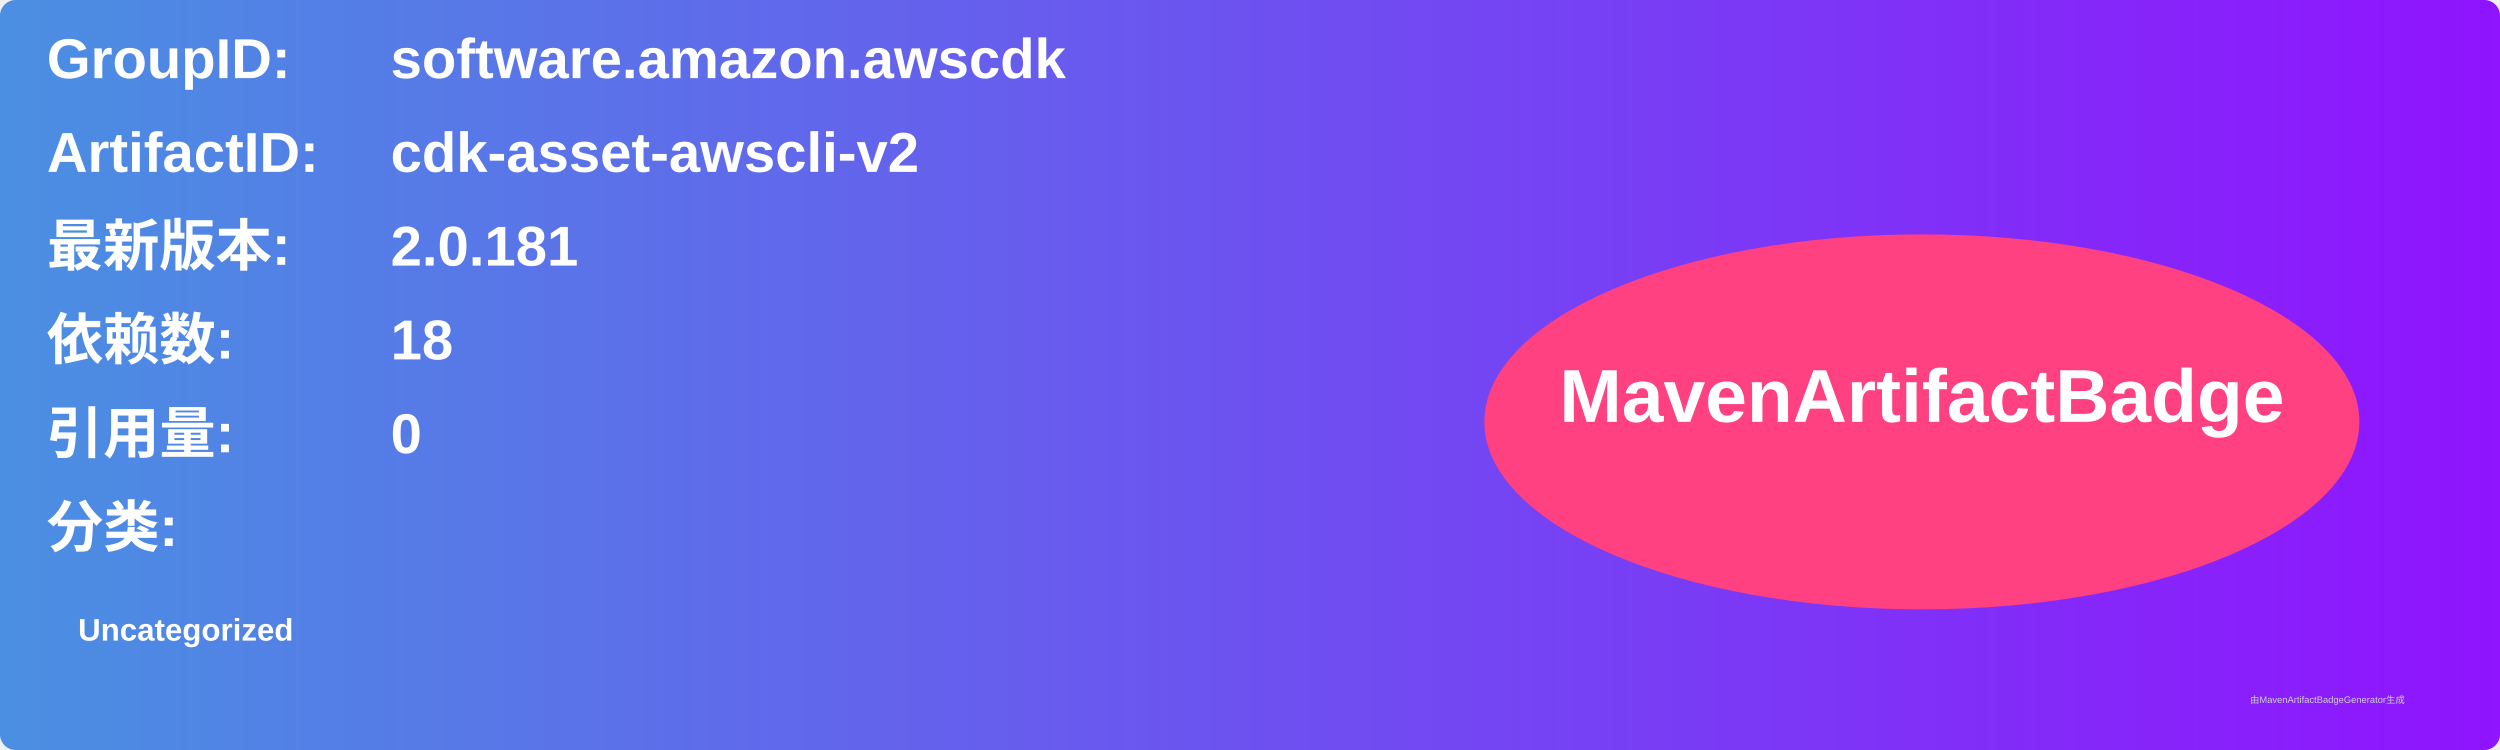
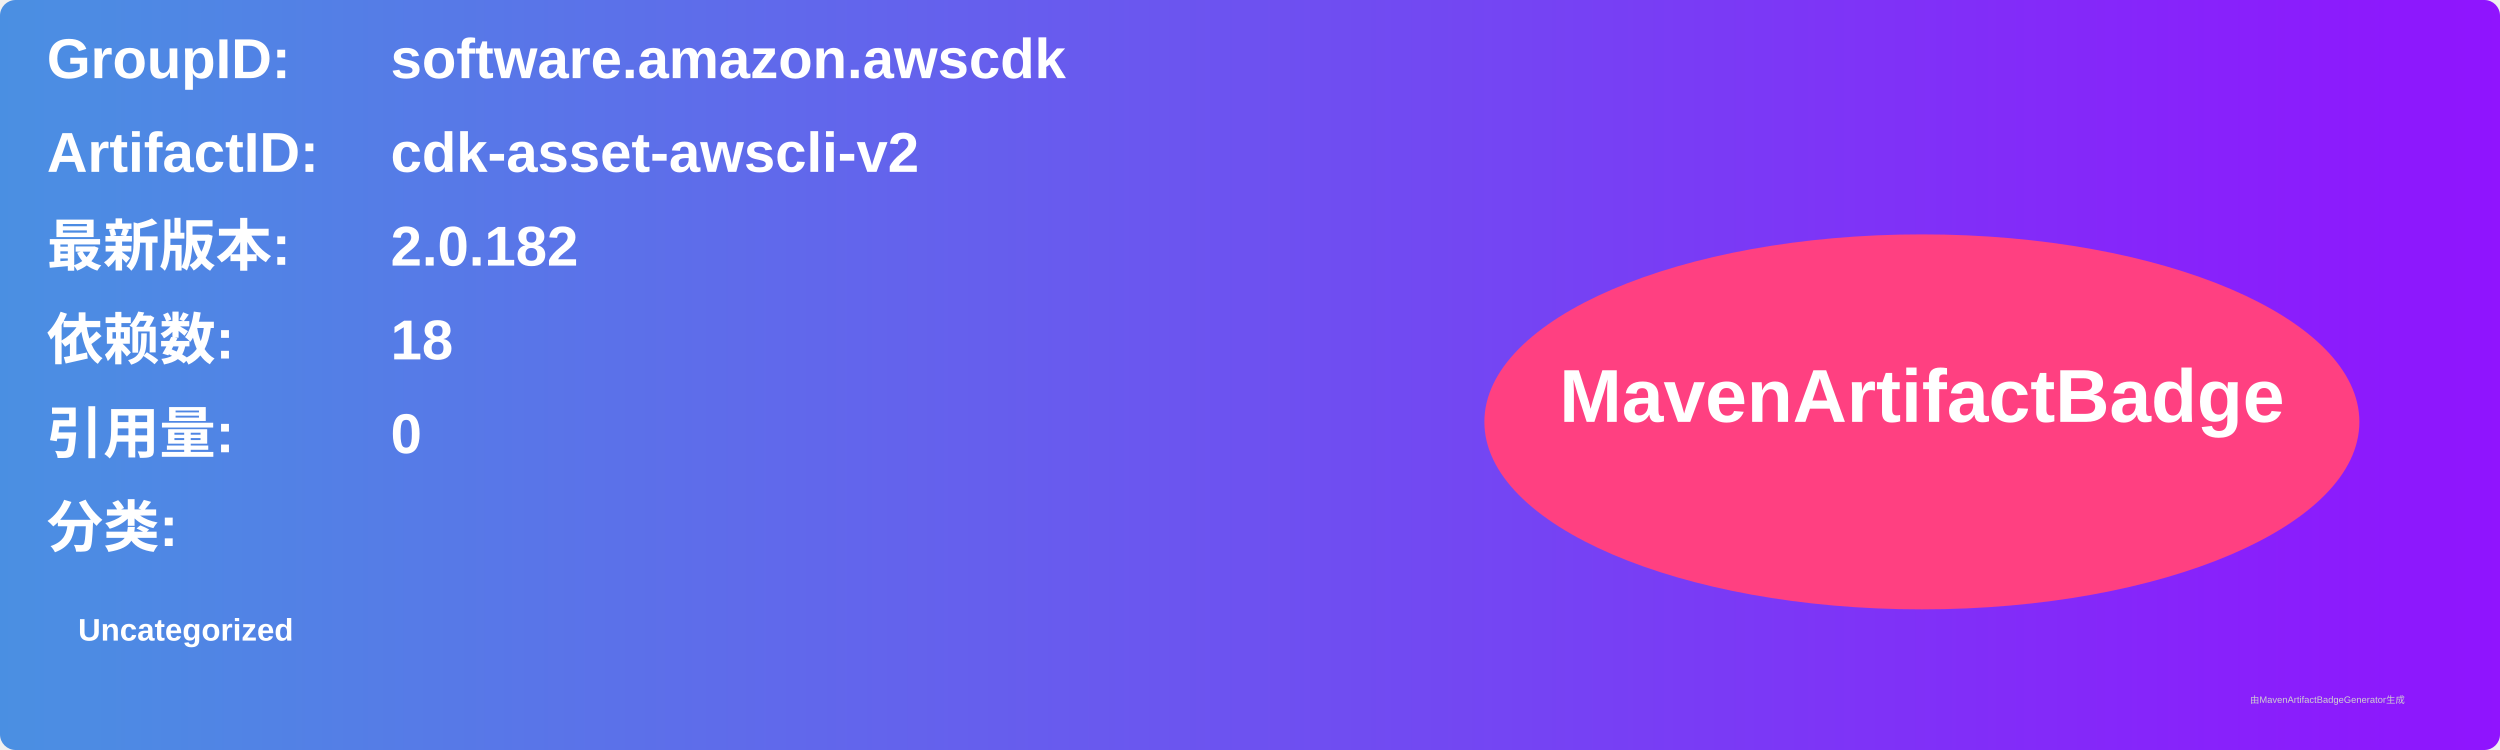
<svg xmlns="http://www.w3.org/2000/svg" width="800" height="240" viewBox="0 0 800 240">
  <linearGradient id="grad" x1="0%" y1="0%" x2="100%" y2="0%">
    <stop offset="0%" stop-color="#4a90e2" />
    <stop offset="100%" stop-color="#9013fe" />
  </linearGradient>
  <rect width="100%" height="100%" rx="5" ry="5" fill="url(#grad)" />
  <g transform="translate(15, 15)">
    <text x="0" y="10" font-family="Arial" font-size="18" fill="white" font-weight="bold" width="260">GroupID:</text>
    <text x="110" y="10" font-family="Arial" font-size="18" fill="white" font-weight="bold" width="460">software.amazon.awscdk</text>
    <text x="0" y="40" font-family="Arial" font-size="18" fill="white" font-weight="bold" width="260">ArtifactID:</text>
    <text x="110" y="40" font-family="Arial" font-size="18" fill="white" font-weight="bold" width="460">cdk-asset-awscli-v2</text>
    <text x="0" y="70" font-family="Arial" font-size="18" fill="white" font-weight="bold">最新版本:</text>
    <text x="110" y="70" font-family="Arial" font-size="18" fill="white" font-weight="bold">
-       <tspan font-weight="bold">2.0.181</tspan>
+       <tspan font-weight="bold">2.0.182</tspan>
    </text>
    <text x="0" y="100" font-family="Arial" font-size="18" fill="white" font-weight="bold">依赖数: </text>
    <text x="110" y="100" font-family="Arial" font-size="18" fill="white">
      <tspan font-weight="bold">18</tspan>
    </text>
    <text x="0" y="130" font-family="Arial" font-size="18" fill="white" font-weight="bold">引用量: </text>
    <text x="110" y="130" font-family="Arial" font-size="18" fill="white">
      <tspan font-weight="bold">0</tspan>
    </text>
    <text x="0" y="160" font-family="Arial" font-size="18" fill="white" font-weight="bold">分类:</text>
    <text x="10" y="190" font-family="Arial" font-size="10" fill="white">
      <tspan font-weight="bold">Uncategorized</tspan>
    </text>
    <ellipse cx="600" cy="120" rx="140" ry="60" fill="#ff4081" />
    <text x="600" y="120" text-anchor="middle" font-family="Arial" font-size="24" fill="white" font-weight="bold">MavenArtifactBadge</text>
  </g>
  <text x="720" y="225" font-family="Arial" font-size="3" fill="#d0d0d0">由MavenArtifactBadgeGenerator生成</text>
</svg>
